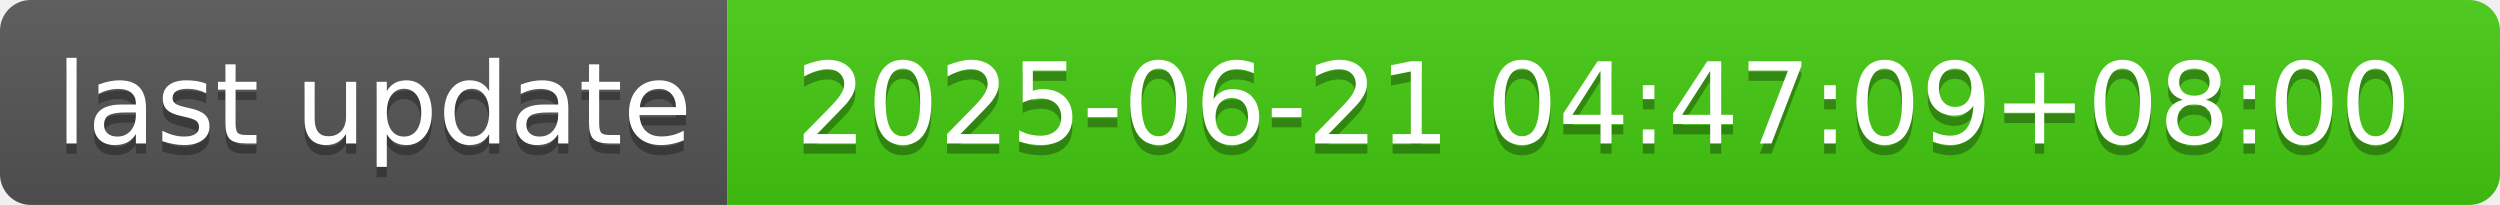
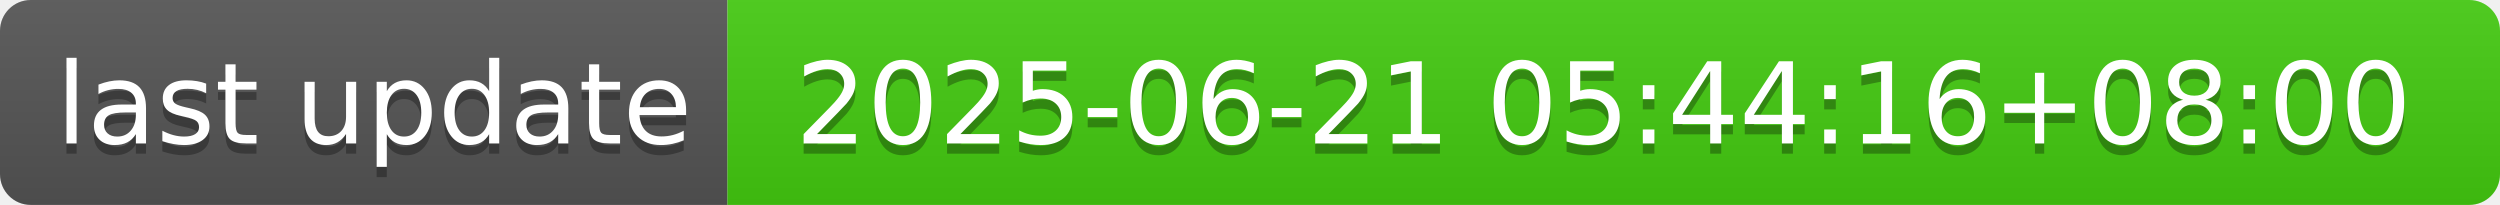
- <svg xmlns="http://www.w3.org/2000/svg" width="244" height="20" role="img" aria-label="last update: 2025-06-21 04:47:09+08:00">
+ <svg xmlns="http://www.w3.org/2000/svg" width="244" height="20" role="img" aria-label="last update: 2025-06-21 05:44:16+08:00">
  <linearGradient id="s" x2="0" y2="100%">
    <stop offset="0" stop-color="#bbb" stop-opacity=".1" />
    <stop offset="1" stop-opacity=".1" />
  </linearGradient>
  <clipPath id="r">
    <rect width="244" height="20" rx="3" fill="#fff" />
  </clipPath>
  <g clip-path="url(#r)">
    <rect width="71" height="20" fill="#555" />
    <rect x="71" width="173" height="20" fill="#4c1" />
    <rect width="244" height="20" fill="url(#s)" />
  </g>
  <g fill="#fff" text-anchor="middle" font-family="Verdana,Geneva,DejaVu Sans,sans-serif" text-rendering="geometricPrecision" font-size="110">
    <text aria-hidden="true" x="365" y="150" fill="#010101" fill-opacity=".3" transform="scale(.1)" textLength="610">last update</text>
    <text x="365" y="140" transform="scale(.1)" fill="#fff" textLength="610">last update</text>
-     <text aria-hidden="true" x="1565" y="150" fill="#010101" fill-opacity=".3" transform="scale(.1)" textLength="1630">2025-06-21 04:47:09+08:00</text>
-     <text x="1565" y="140" transform="scale(.1)" fill="#fff" textLength="1630">2025-06-21 04:47:09+08:00</text>
+     <text aria-hidden="true" x="1565" y="150" fill="#010101" fill-opacity=".3" transform="scale(.1)" textLength="1630">2025-06-21 05:44:16+08:00</text>
+     <text x="1565" y="140" transform="scale(.1)" fill="#fff" textLength="1630">2025-06-21 05:44:16+08:00</text>
  </g>
</svg>
